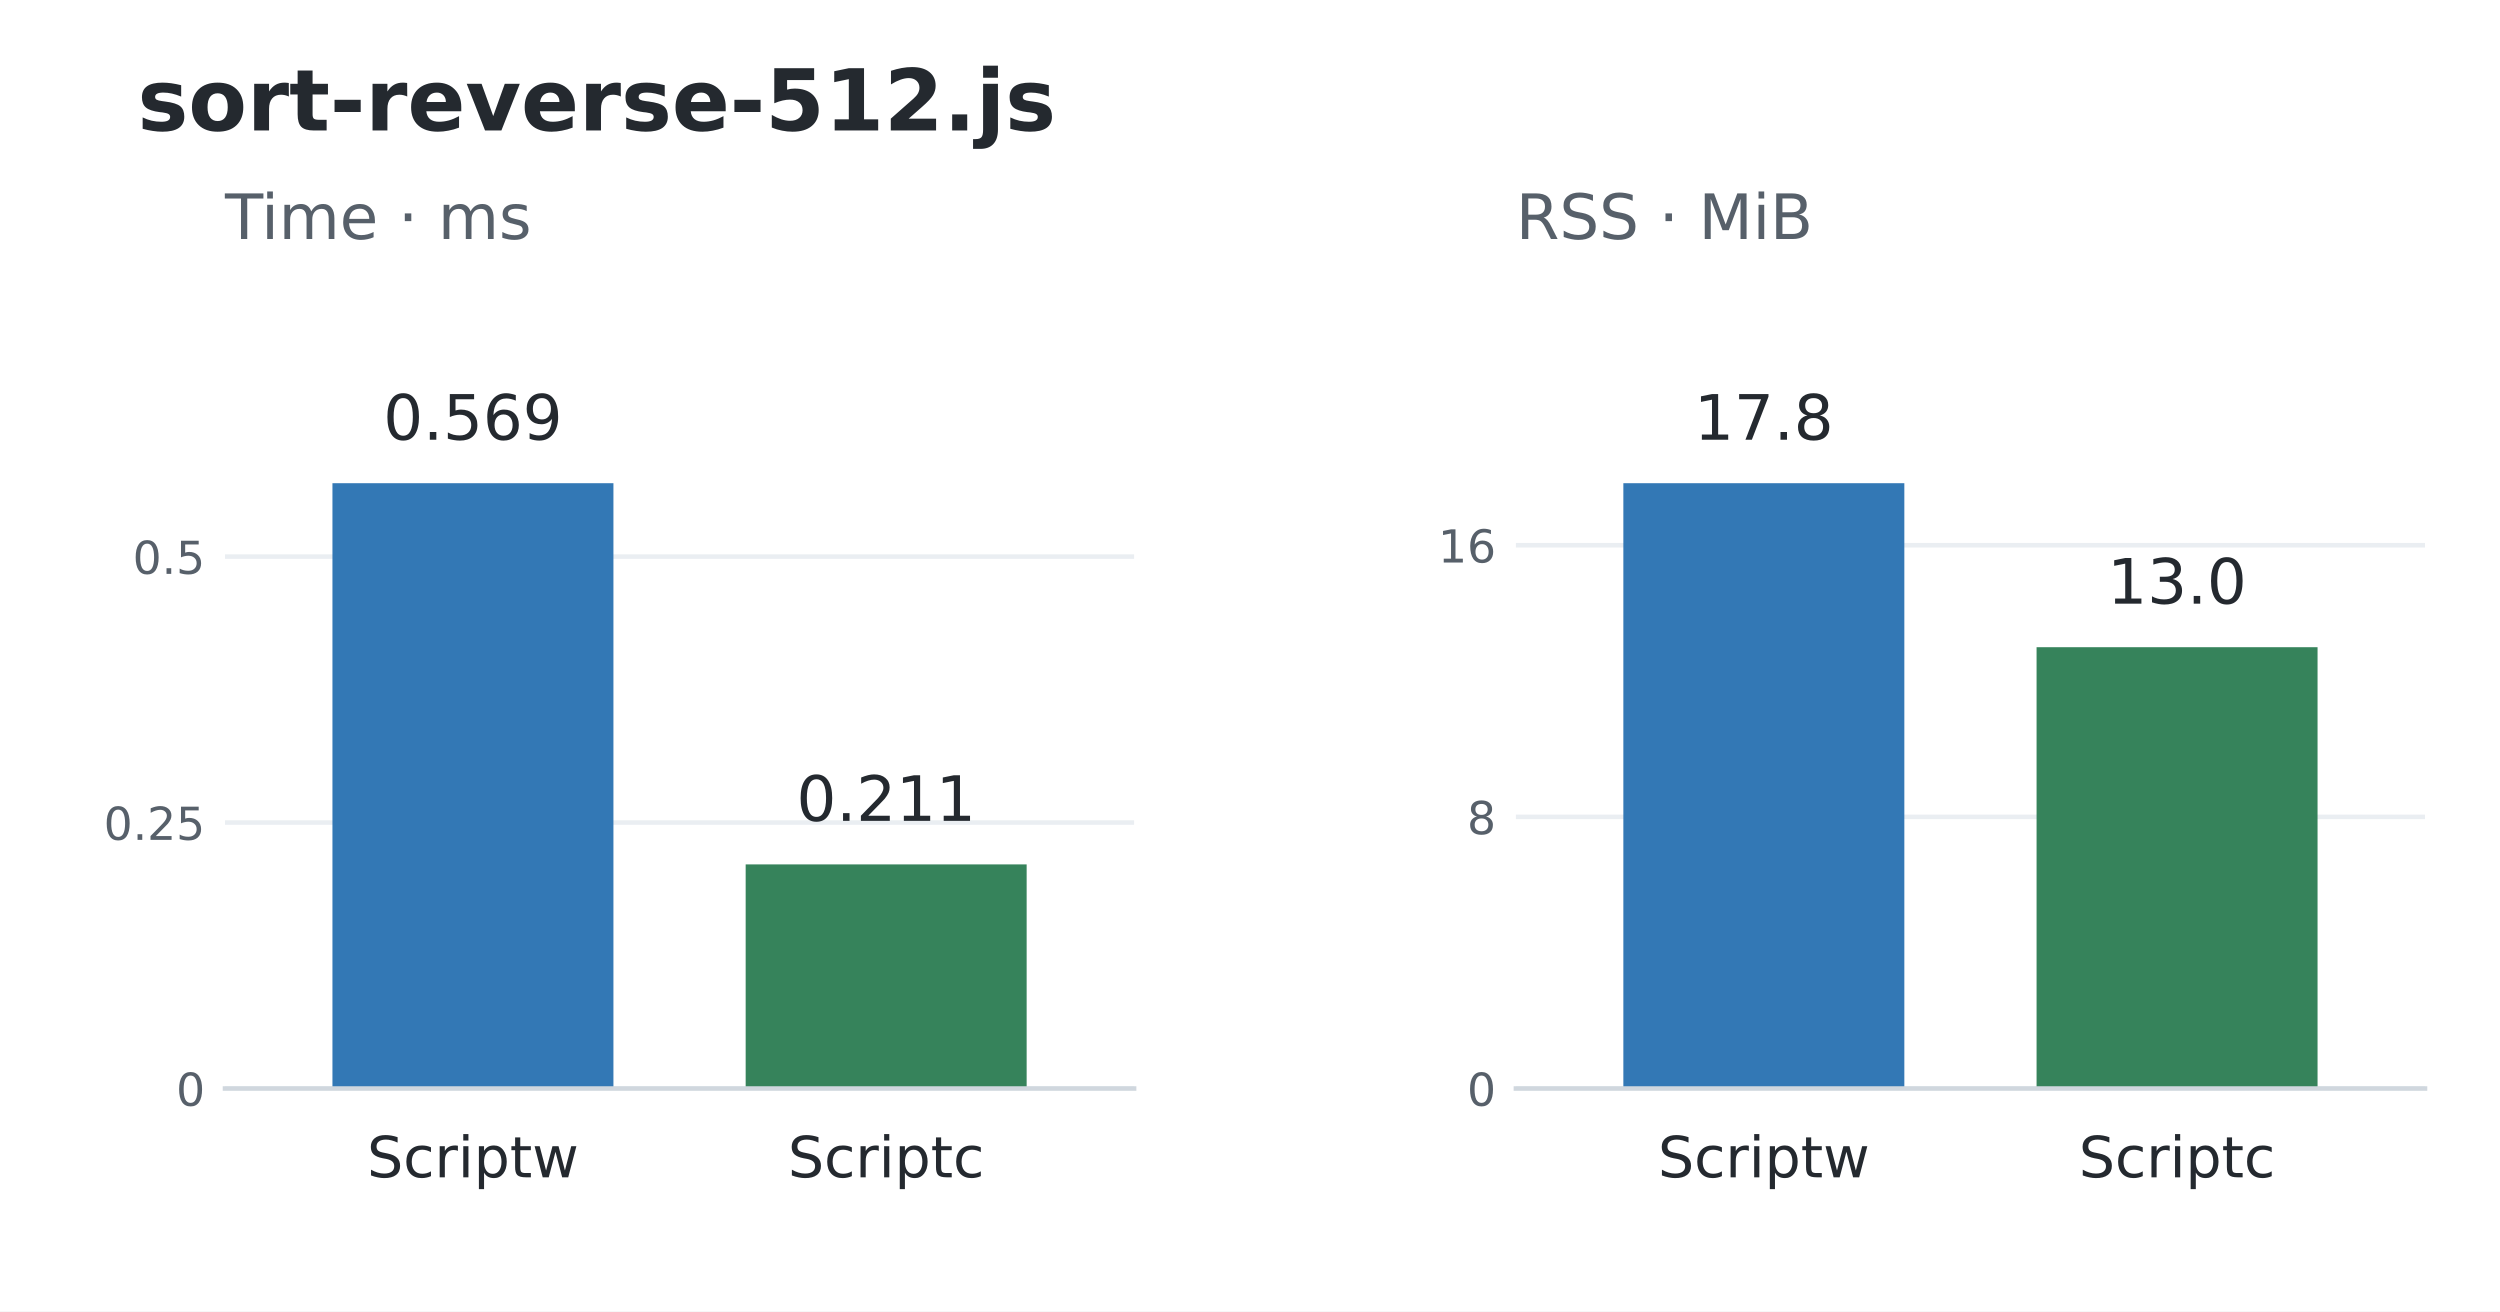
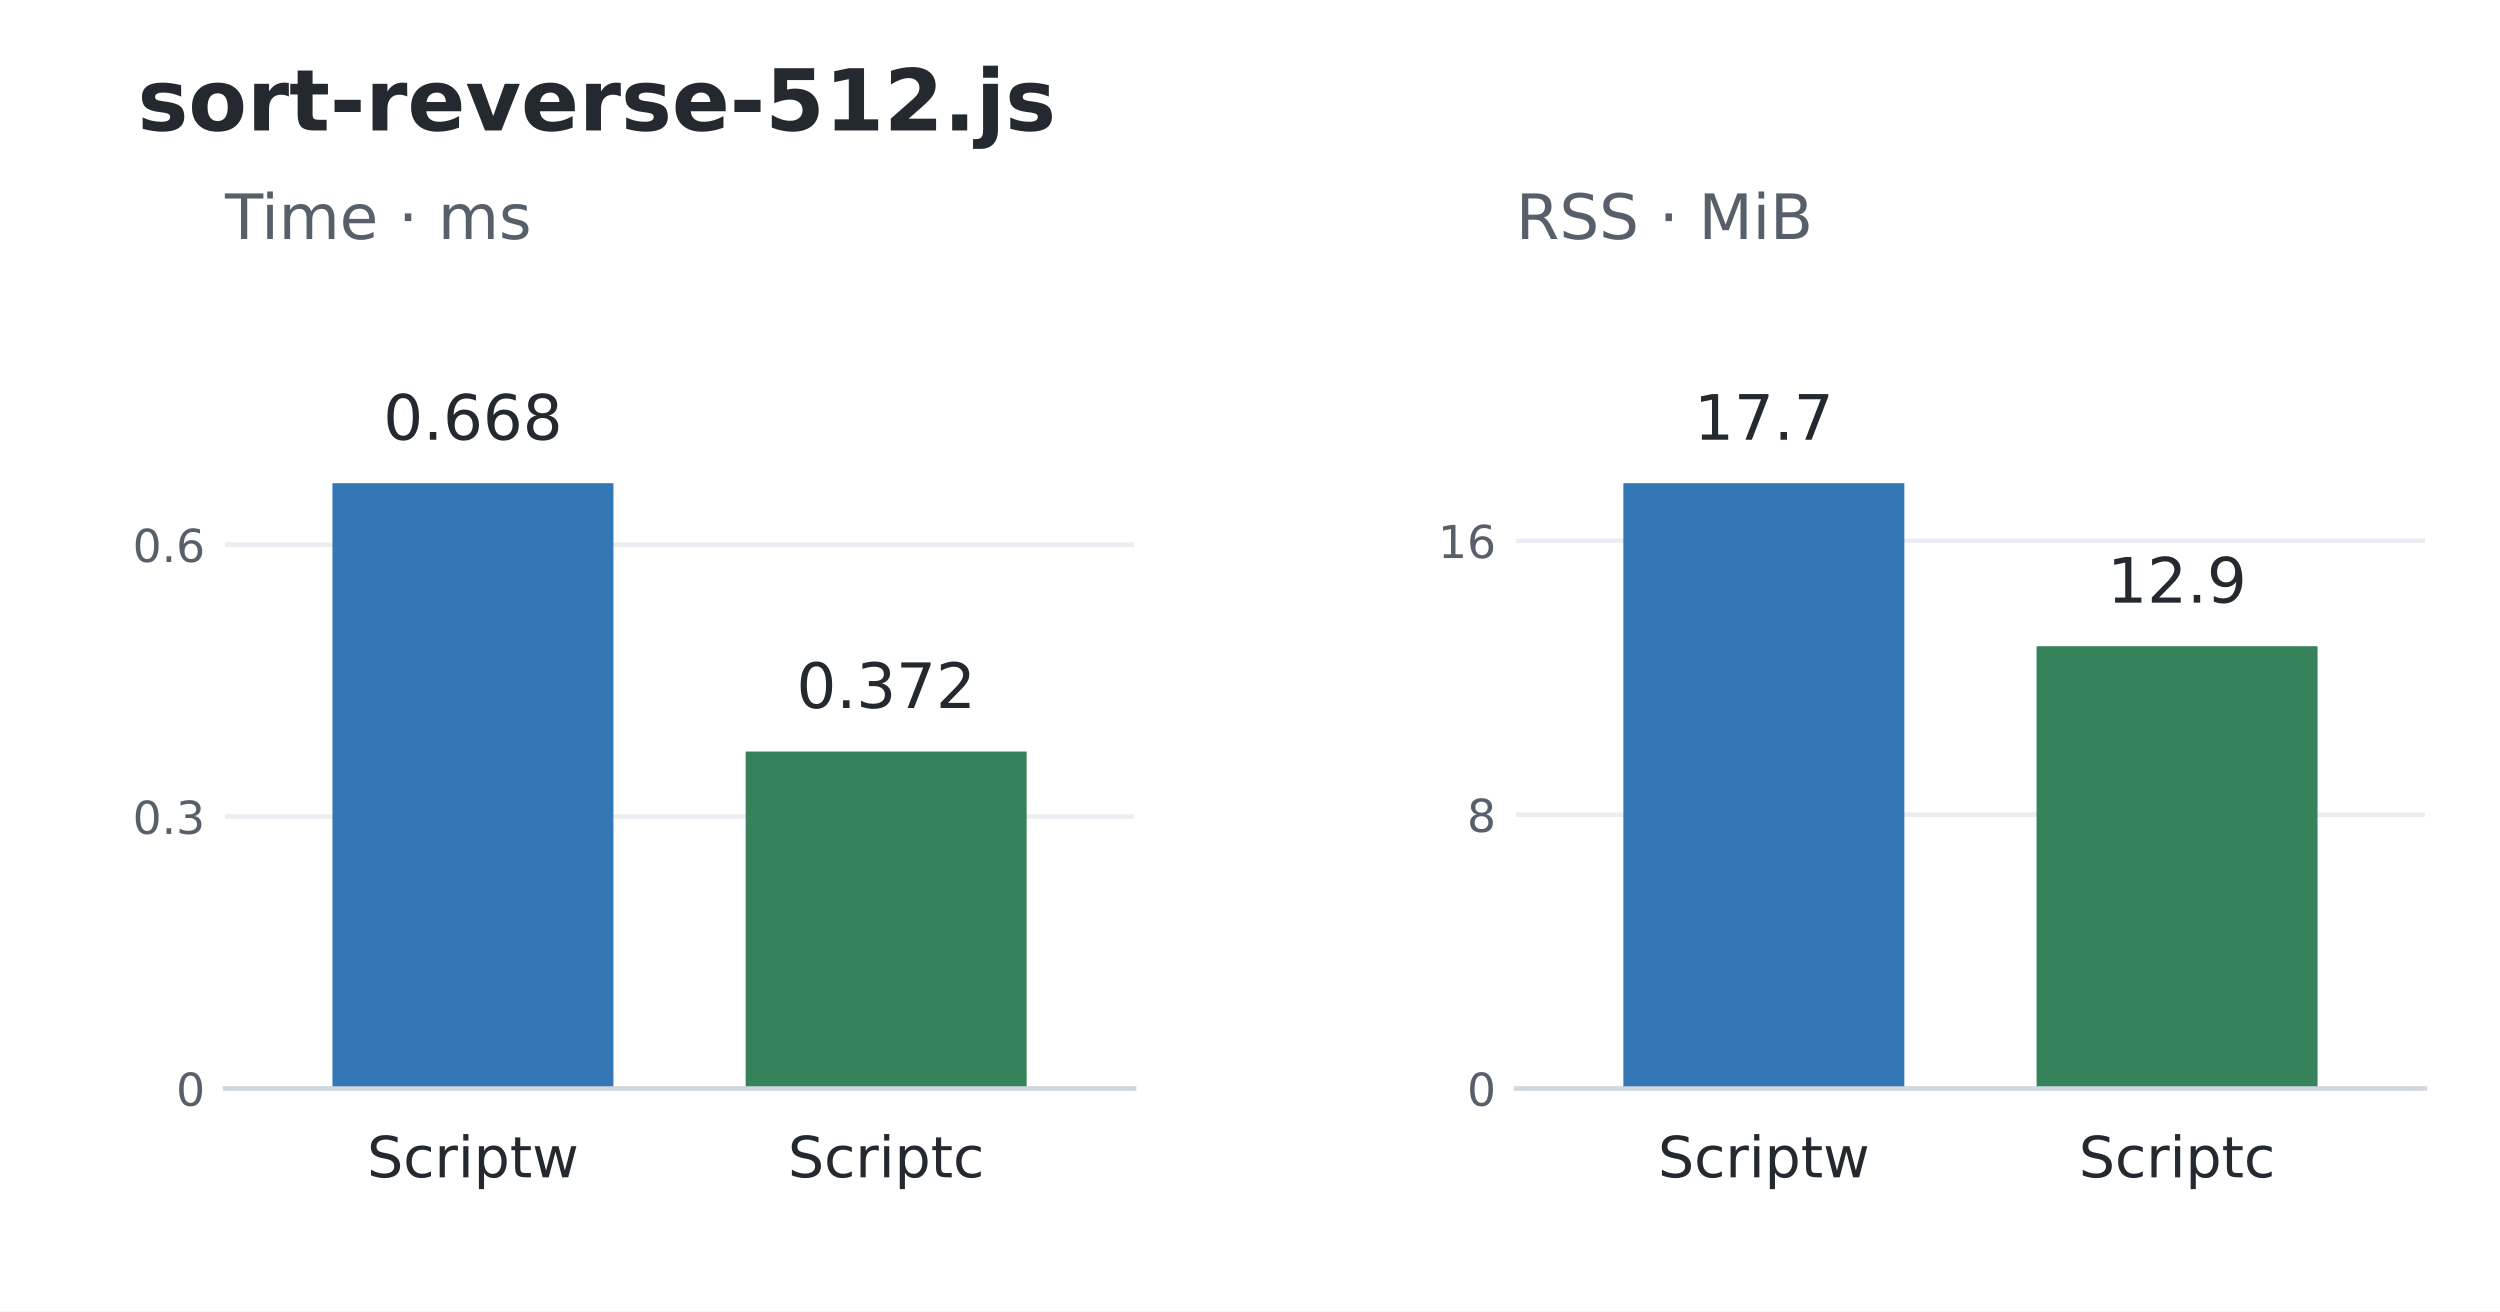
<svg xmlns="http://www.w3.org/2000/svg" width="439.2pt" height="230.4pt" viewBox="0 0 439.2 230.4" version="1.1">
  <defs>
    <style type="text/css">*{stroke-linejoin: round; stroke-linecap: butt}</style>
  </defs>
  <g id="figure_1">
    <g id="patch_1">
      <path d="M 0 230.4 L 439.2 230.4 L 439.2 0 L 0 0 z " style="fill: #ffffff" />
    </g>
    <g id="axes_1">
      <g id="patch_2">
        <path d="M 39.528 191.232 L 199.237 191.232 L 199.237 52.992 L 39.528 52.992 z " style="fill: #ffffff" />
      </g>
      <g id="matplotlib.axis_1">
        <g id="xtick_1">
          <g id="line2d_1" />
          <g id="text_1">
            <text style="font-size: 10px; font-family: 'DejaVu Sans'; text-anchor: middle; fill: #24292f" x="83.085" y="206.83" transform="rotate(-0 83.08503 206.8304)">Scriptw</text>
          </g>
        </g>
        <g id="xtick_2">
          <g id="line2d_2" />
          <g id="text_2">
            <text style="font-size: 10px; font-family: 'DejaVu Sans'; text-anchor: middle; fill: #24292f" x="155.68" y="206.83" transform="rotate(-0 155.6801 206.8304)">Scriptc</text>
          </g>
        </g>
      </g>
      <g id="matplotlib.axis_2">
        <g id="ytick_1">
          <g id="line2d_3">
            <path d="M 39.528 191.232 L 199.237 191.232 " clip-path="url(#p648741f3fb)" style="fill: none; stroke: #eaeef2; stroke-width: 0.8; stroke-linecap: square" />
          </g>
          <g id="line2d_4" />
          <g id="text_3">
            <text style="font-size: 8px; font-family: 'DejaVu Sans'; text-anchor: end; fill: #57606a" x="36.028" y="194.271" transform="rotate(-0 36.028 194.2711)">0</text>
          </g>
        </g>
        <g id="ytick_2">
          <g id="line2d_5">
-             <path d="M 39.528 144.506 L 199.237 144.506 " clip-path="url(#p648741f3fb)" style="fill: none; stroke: #eaeef2; stroke-width: 0.8; stroke-linecap: square" />
+             <path d="M 39.528 143.462 L 199.237 143.462 " clip-path="url(#p648741f3fb)" style="fill: none; stroke: #eaeef2; stroke-width: 0.8; stroke-linecap: square" />
          </g>
          <g id="line2d_6" />
          <g id="text_4">
-             <text style="font-size: 8px; font-family: 'DejaVu Sans'; text-anchor: end; fill: #57606a" x="36.028" y="147.545" transform="rotate(-0 36.028 147.5451)">0.25</text>
+             <text style="font-size: 8px; font-family: 'DejaVu Sans'; text-anchor: end; fill: #57606a" x="36.028" y="146.501" transform="rotate(-0 36.028 146.501)">0.3</text>
          </g>
        </g>
        <g id="ytick_3">
          <g id="line2d_7">
-             <path d="M 39.528 97.78 L 199.237 97.78 " clip-path="url(#p648741f3fb)" style="fill: none; stroke: #eaeef2; stroke-width: 0.8; stroke-linecap: square" />
+             <path d="M 39.528 95.692 L 199.237 95.692 " clip-path="url(#p648741f3fb)" style="fill: none; stroke: #eaeef2; stroke-width: 0.8; stroke-linecap: square" />
          </g>
          <g id="line2d_8" />
          <g id="text_5">
-             <text style="font-size: 8px; font-family: 'DejaVu Sans'; text-anchor: end; fill: #57606a" x="36.028" y="100.819" transform="rotate(-0 36.028 100.8192)">0.5</text>
+             <text style="font-size: 8px; font-family: 'DejaVu Sans'; text-anchor: end; fill: #57606a" x="36.028" y="98.731" transform="rotate(-0 36.028 98.73094)">0.6</text>
          </g>
        </g>
      </g>
      <g id="patch_3">
        <path d="M 58.403 191.232 L 107.767 191.232 L 107.767 84.894 L 58.403 84.894 z " clip-path="url(#p648741f3fb)" style="fill: #3378b5" />
      </g>
      <g id="patch_4">
-         <path d="M 130.998 191.232 L 180.362 191.232 L 180.362 151.857 L 130.998 151.857 z " clip-path="url(#p648741f3fb)" style="fill: #36835b" />
+         <path d="M 130.998 191.232 L 180.362 191.232 L 180.362 132.024 L 130.998 132.024 z " clip-path="url(#p648741f3fb)" style="fill: #36835b" />
      </g>
      <g id="patch_5">
        <path d="M 39.528 191.232 L 199.237 191.232 " style="fill: none; stroke: #d0d7de; stroke-width: 0.8; stroke-linejoin: miter; stroke-linecap: square" />
      </g>
      <g id="text_6">
-         <text style="font-size: 11px; font-family: 'DejaVu Sans'; text-anchor: middle; fill: #24292f" x="83.085" y="77.251" transform="rotate(-0 83.08503 77.25096)">0.569</text>
+         <text style="font-size: 11px; font-family: 'DejaVu Sans'; text-anchor: middle; fill: #24292f" x="83.085" y="77.251" transform="rotate(-0 83.08503 77.25096)">0.668</text>
      </g>
      <g id="text_7">
-         <text style="font-size: 11px; font-family: 'DejaVu Sans'; text-anchor: middle; fill: #24292f" x="155.68" y="144.214" transform="rotate(-0 155.6801 144.2141)">0.211</text>
+         <text style="font-size: 11px; font-family: 'DejaVu Sans'; text-anchor: middle; fill: #24292f" x="155.68" y="124.382" transform="rotate(-0 155.6801 124.3819)">0.372</text>
      </g>
      <g id="text_8">
        <text style="font-size: 11px; font-family: 'DejaVu Sans'; text-anchor: start; fill: #57606a" x="39.528" y="41.992" transform="rotate(-0 39.528 41.992)">Time · ms</text>
      </g>
    </g>
    <g id="axes_2">
      <g id="patch_6">
        <path d="M 266.315 191.232 L 426.024 191.232 L 426.024 52.992 L 266.315 52.992 z " style="fill: #ffffff" />
      </g>
      <g id="matplotlib.axis_3">
        <g id="xtick_3">
          <g id="line2d_9" />
          <g id="text_9">
            <text style="font-size: 10px; font-family: 'DejaVu Sans'; text-anchor: middle; fill: #24292f" x="309.872" y="206.83" transform="rotate(-0 309.8719 206.8304)">Scriptw</text>
          </g>
        </g>
        <g id="xtick_4">
          <g id="line2d_10" />
          <g id="text_10">
            <text style="font-size: 10px; font-family: 'DejaVu Sans'; text-anchor: middle; fill: #24292f" x="382.467" y="206.83" transform="rotate(-0 382.467 206.8304)">Scriptc</text>
          </g>
        </g>
      </g>
      <g id="matplotlib.axis_4">
        <g id="ytick_4">
          <g id="line2d_11">
            <path d="M 266.315 191.232 L 426.024 191.232 " clip-path="url(#pf3a1462166)" style="fill: none; stroke: #eaeef2; stroke-width: 0.8; stroke-linecap: square" />
          </g>
          <g id="line2d_12" />
          <g id="text_11">
            <text style="font-size: 8px; font-family: 'DejaVu Sans'; text-anchor: end; fill: #57606a" x="262.815" y="194.271" transform="rotate(-0 262.8149 194.2711)">0</text>
          </g>
        </g>
        <g id="ytick_5">
          <g id="line2d_13">
-             <path d="M 266.315 143.51 L 426.024 143.51 " clip-path="url(#pf3a1462166)" style="fill: none; stroke: #eaeef2; stroke-width: 0.8; stroke-linecap: square" />
+             <path d="M 266.315 143.12 L 426.024 143.12 " clip-path="url(#pf3a1462166)" style="fill: none; stroke: #eaeef2; stroke-width: 0.8; stroke-linecap: square" />
          </g>
          <g id="line2d_14" />
          <g id="text_12">
-             <text style="font-size: 8px; font-family: 'DejaVu Sans'; text-anchor: end; fill: #57606a" x="262.815" y="146.549" transform="rotate(-0 262.8149 146.5487)">8</text>
+             <text style="font-size: 8px; font-family: 'DejaVu Sans'; text-anchor: end; fill: #57606a" x="262.815" y="146.159" transform="rotate(-0 262.8149 146.1586)">8</text>
          </g>
        </g>
        <g id="ytick_6">
          <g id="line2d_15">
-             <path d="M 266.315 95.787 L 426.024 95.787 " clip-path="url(#pf3a1462166)" style="fill: none; stroke: #eaeef2; stroke-width: 0.8; stroke-linecap: square" />
+             <path d="M 266.315 95.007 L 426.024 95.007 " clip-path="url(#pf3a1462166)" style="fill: none; stroke: #eaeef2; stroke-width: 0.8; stroke-linecap: square" />
          </g>
          <g id="line2d_16" />
          <g id="text_13">
-             <text style="font-size: 8px; font-family: 'DejaVu Sans'; text-anchor: end; fill: #57606a" x="262.815" y="98.826" transform="rotate(-0 262.8149 98.82626)">16</text>
+             <text style="font-size: 8px; font-family: 'DejaVu Sans'; text-anchor: end; fill: #57606a" x="262.815" y="98.046" transform="rotate(-0 262.8149 98.04609)">16</text>
          </g>
        </g>
      </g>
      <g id="patch_7">
        <path d="M 285.19 191.232 L 334.554 191.232 L 334.554 84.894 L 285.19 84.894 z " clip-path="url(#pf3a1462166)" style="fill: #3378b5" />
      </g>
      <g id="patch_8">
-         <path d="M 357.785 191.232 L 407.149 191.232 L 407.149 113.695 L 357.785 113.695 z " clip-path="url(#pf3a1462166)" style="fill: #36835b" />
+         <path d="M 357.785 191.232 L 407.149 191.232 L 407.149 113.519 L 357.785 113.519 z " clip-path="url(#pf3a1462166)" style="fill: #36835b" />
      </g>
      <g id="patch_9">
        <path d="M 266.315 191.232 L 426.024 191.232 " style="fill: none; stroke: #d0d7de; stroke-width: 0.8; stroke-linejoin: miter; stroke-linecap: square" />
      </g>
      <g id="text_14">
-         <text style="font-size: 11px; font-family: 'DejaVu Sans'; text-anchor: middle; fill: #24292f" x="309.872" y="77.251" transform="rotate(-0 309.8719 77.25096)">17.8</text>
+         <text style="font-size: 11px; font-family: 'DejaVu Sans'; text-anchor: middle; fill: #24292f" x="309.872" y="77.251" transform="rotate(-0 309.8719 77.25096)">17.7</text>
      </g>
      <g id="text_15">
-         <text style="font-size: 11px; font-family: 'DejaVu Sans'; text-anchor: middle; fill: #24292f" x="382.467" y="106.052" transform="rotate(-0 382.467 106.0522)">13.0</text>
+         <text style="font-size: 11px; font-family: 'DejaVu Sans'; text-anchor: middle; fill: #24292f" x="382.467" y="105.876" transform="rotate(-0 382.467 105.8765)">12.9</text>
      </g>
      <g id="text_16">
        <text style="font-size: 11px; font-family: 'DejaVu Sans'; text-anchor: start; fill: #57606a" x="266.315" y="41.992" transform="rotate(-0 266.3149 41.992)">RSS · MiB</text>
      </g>
    </g>
    <g id="text_17">
      <text style="font-weight: 700; font-size: 15px; font-family: 'DejaVu Sans'; text-anchor: start; fill: #24292f" x="24.156" y="22.918" transform="rotate(-0 24.156 22.91766)">sort-reverse-512.js</text>
    </g>
  </g>
  <defs>
    <clipPath id="p648741f3fb">
      <rect x="39.528" y="52.992" width="159.709" height="138.24" />
    </clipPath>
    <clipPath id="pf3a1462166">
      <rect x="266.315" y="52.992" width="159.709" height="138.24" />
    </clipPath>
  </defs>
</svg>
